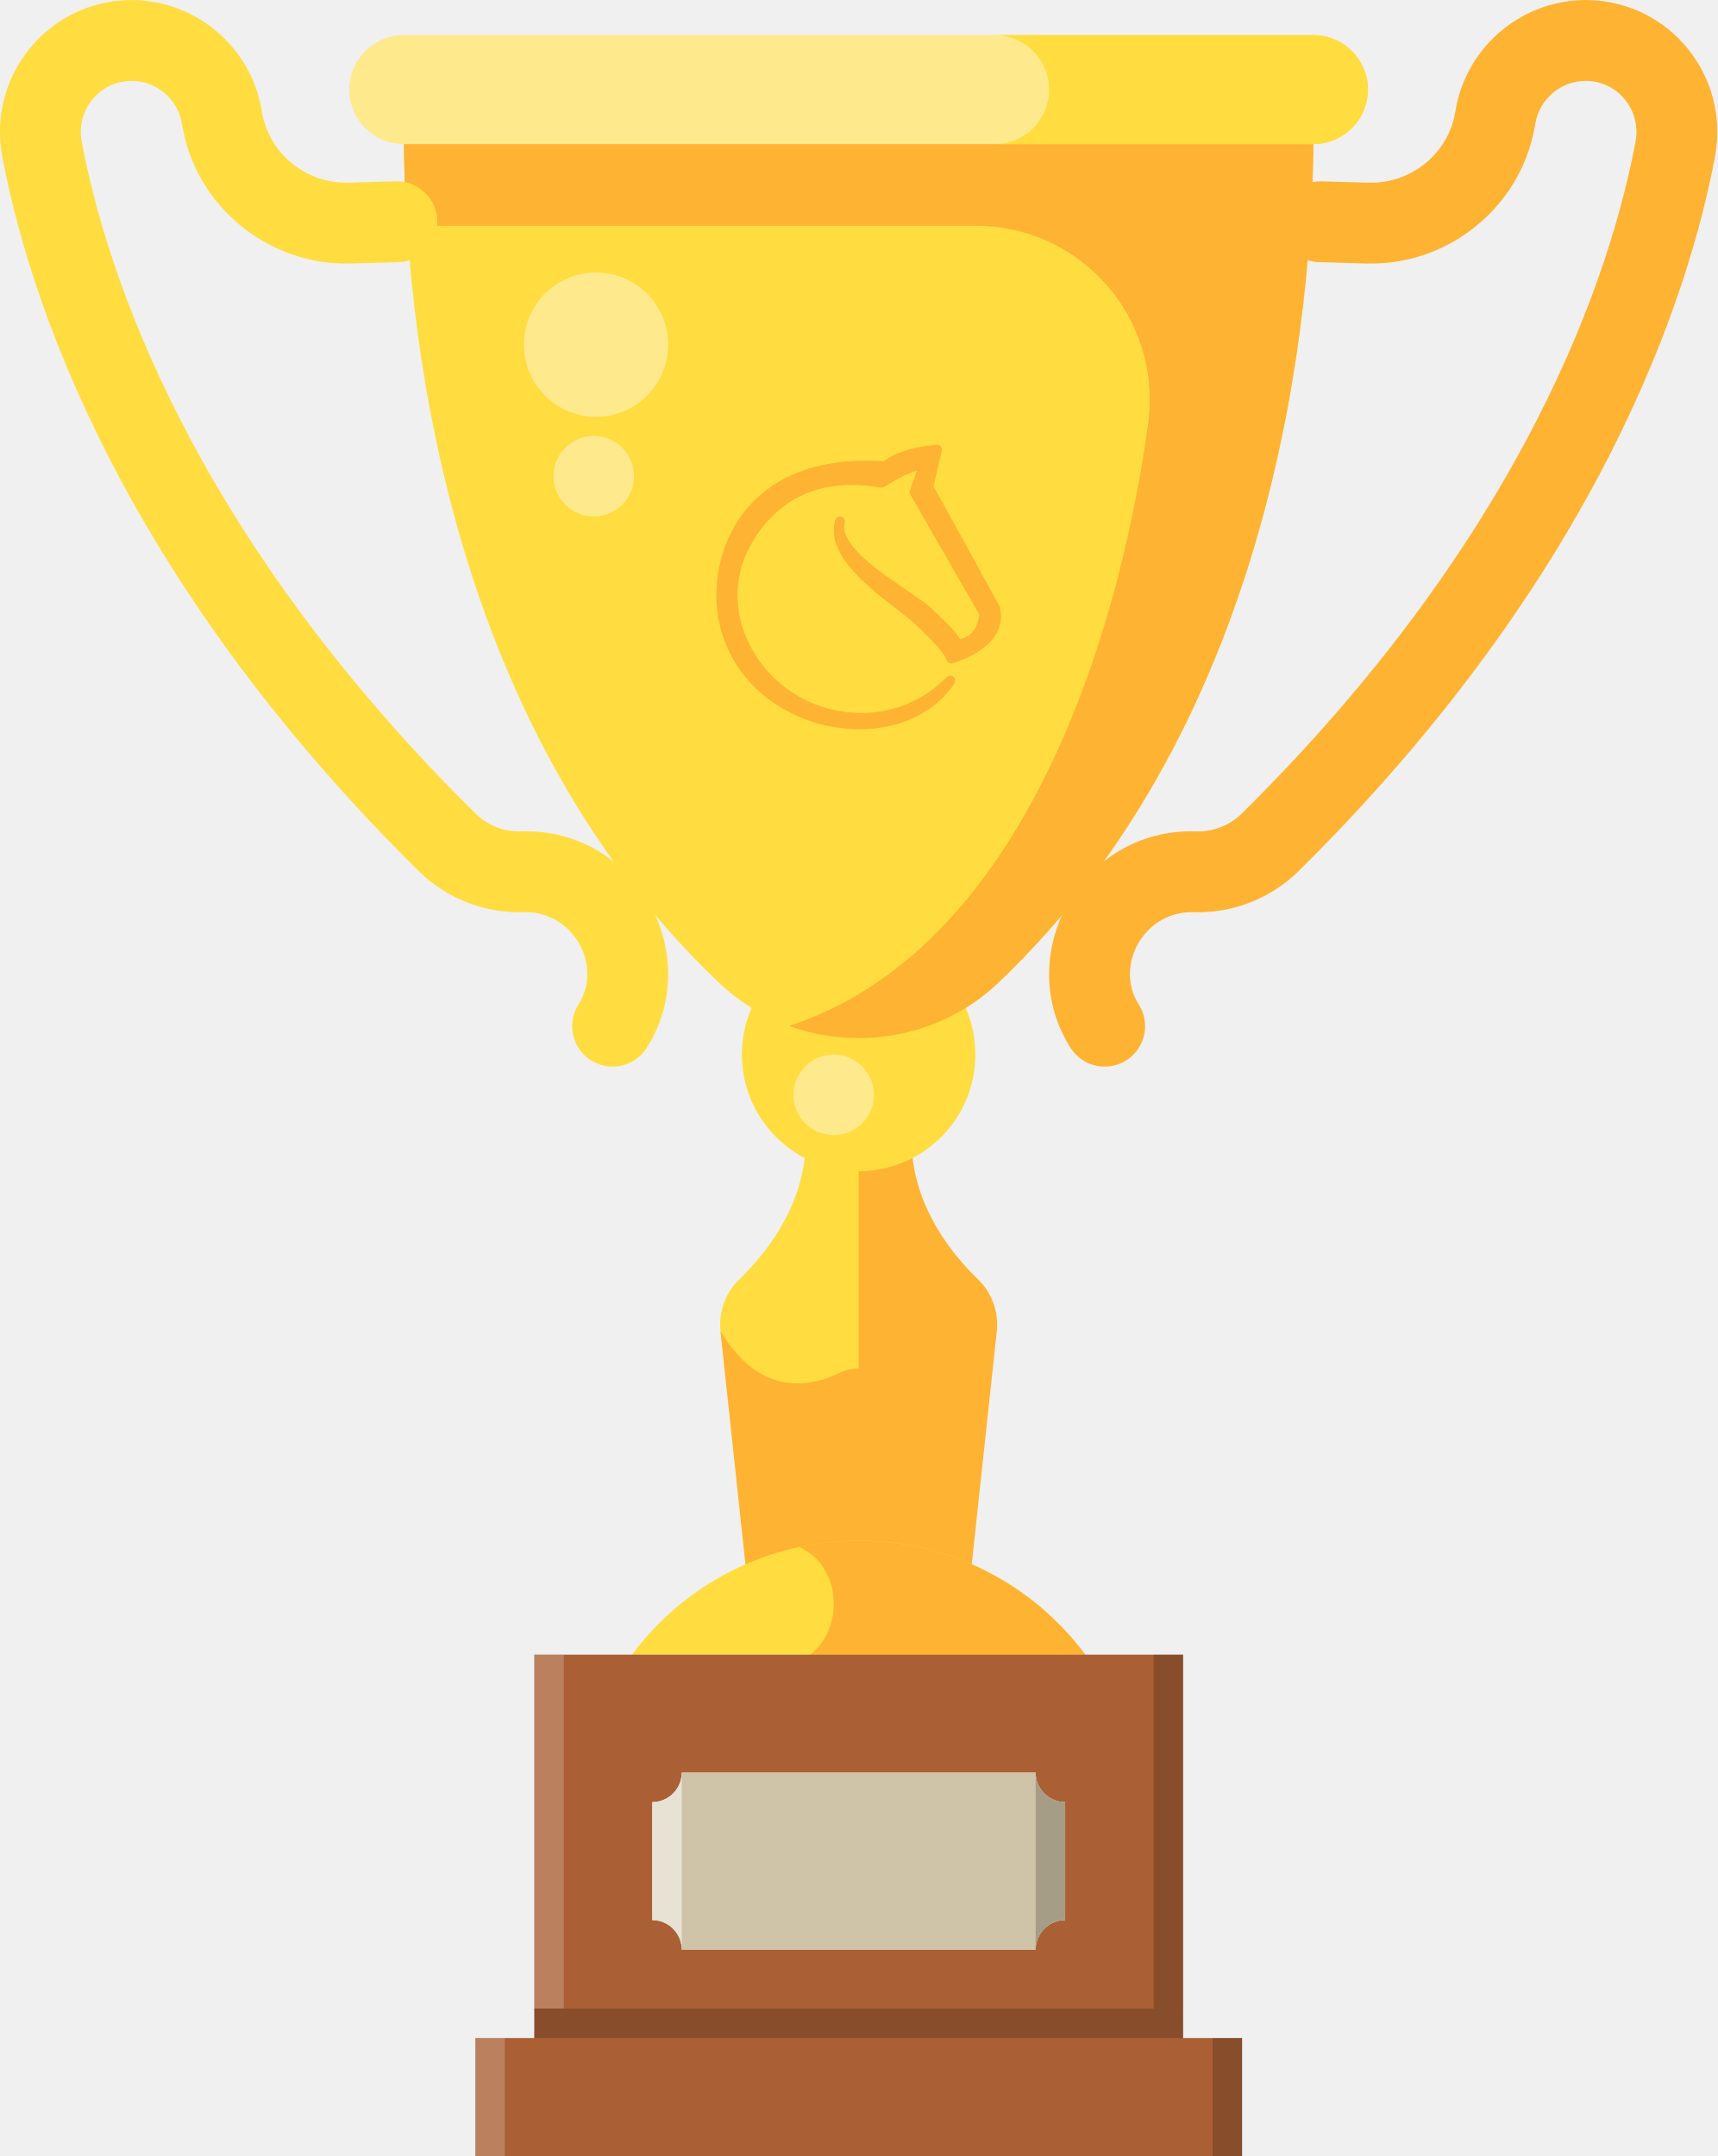
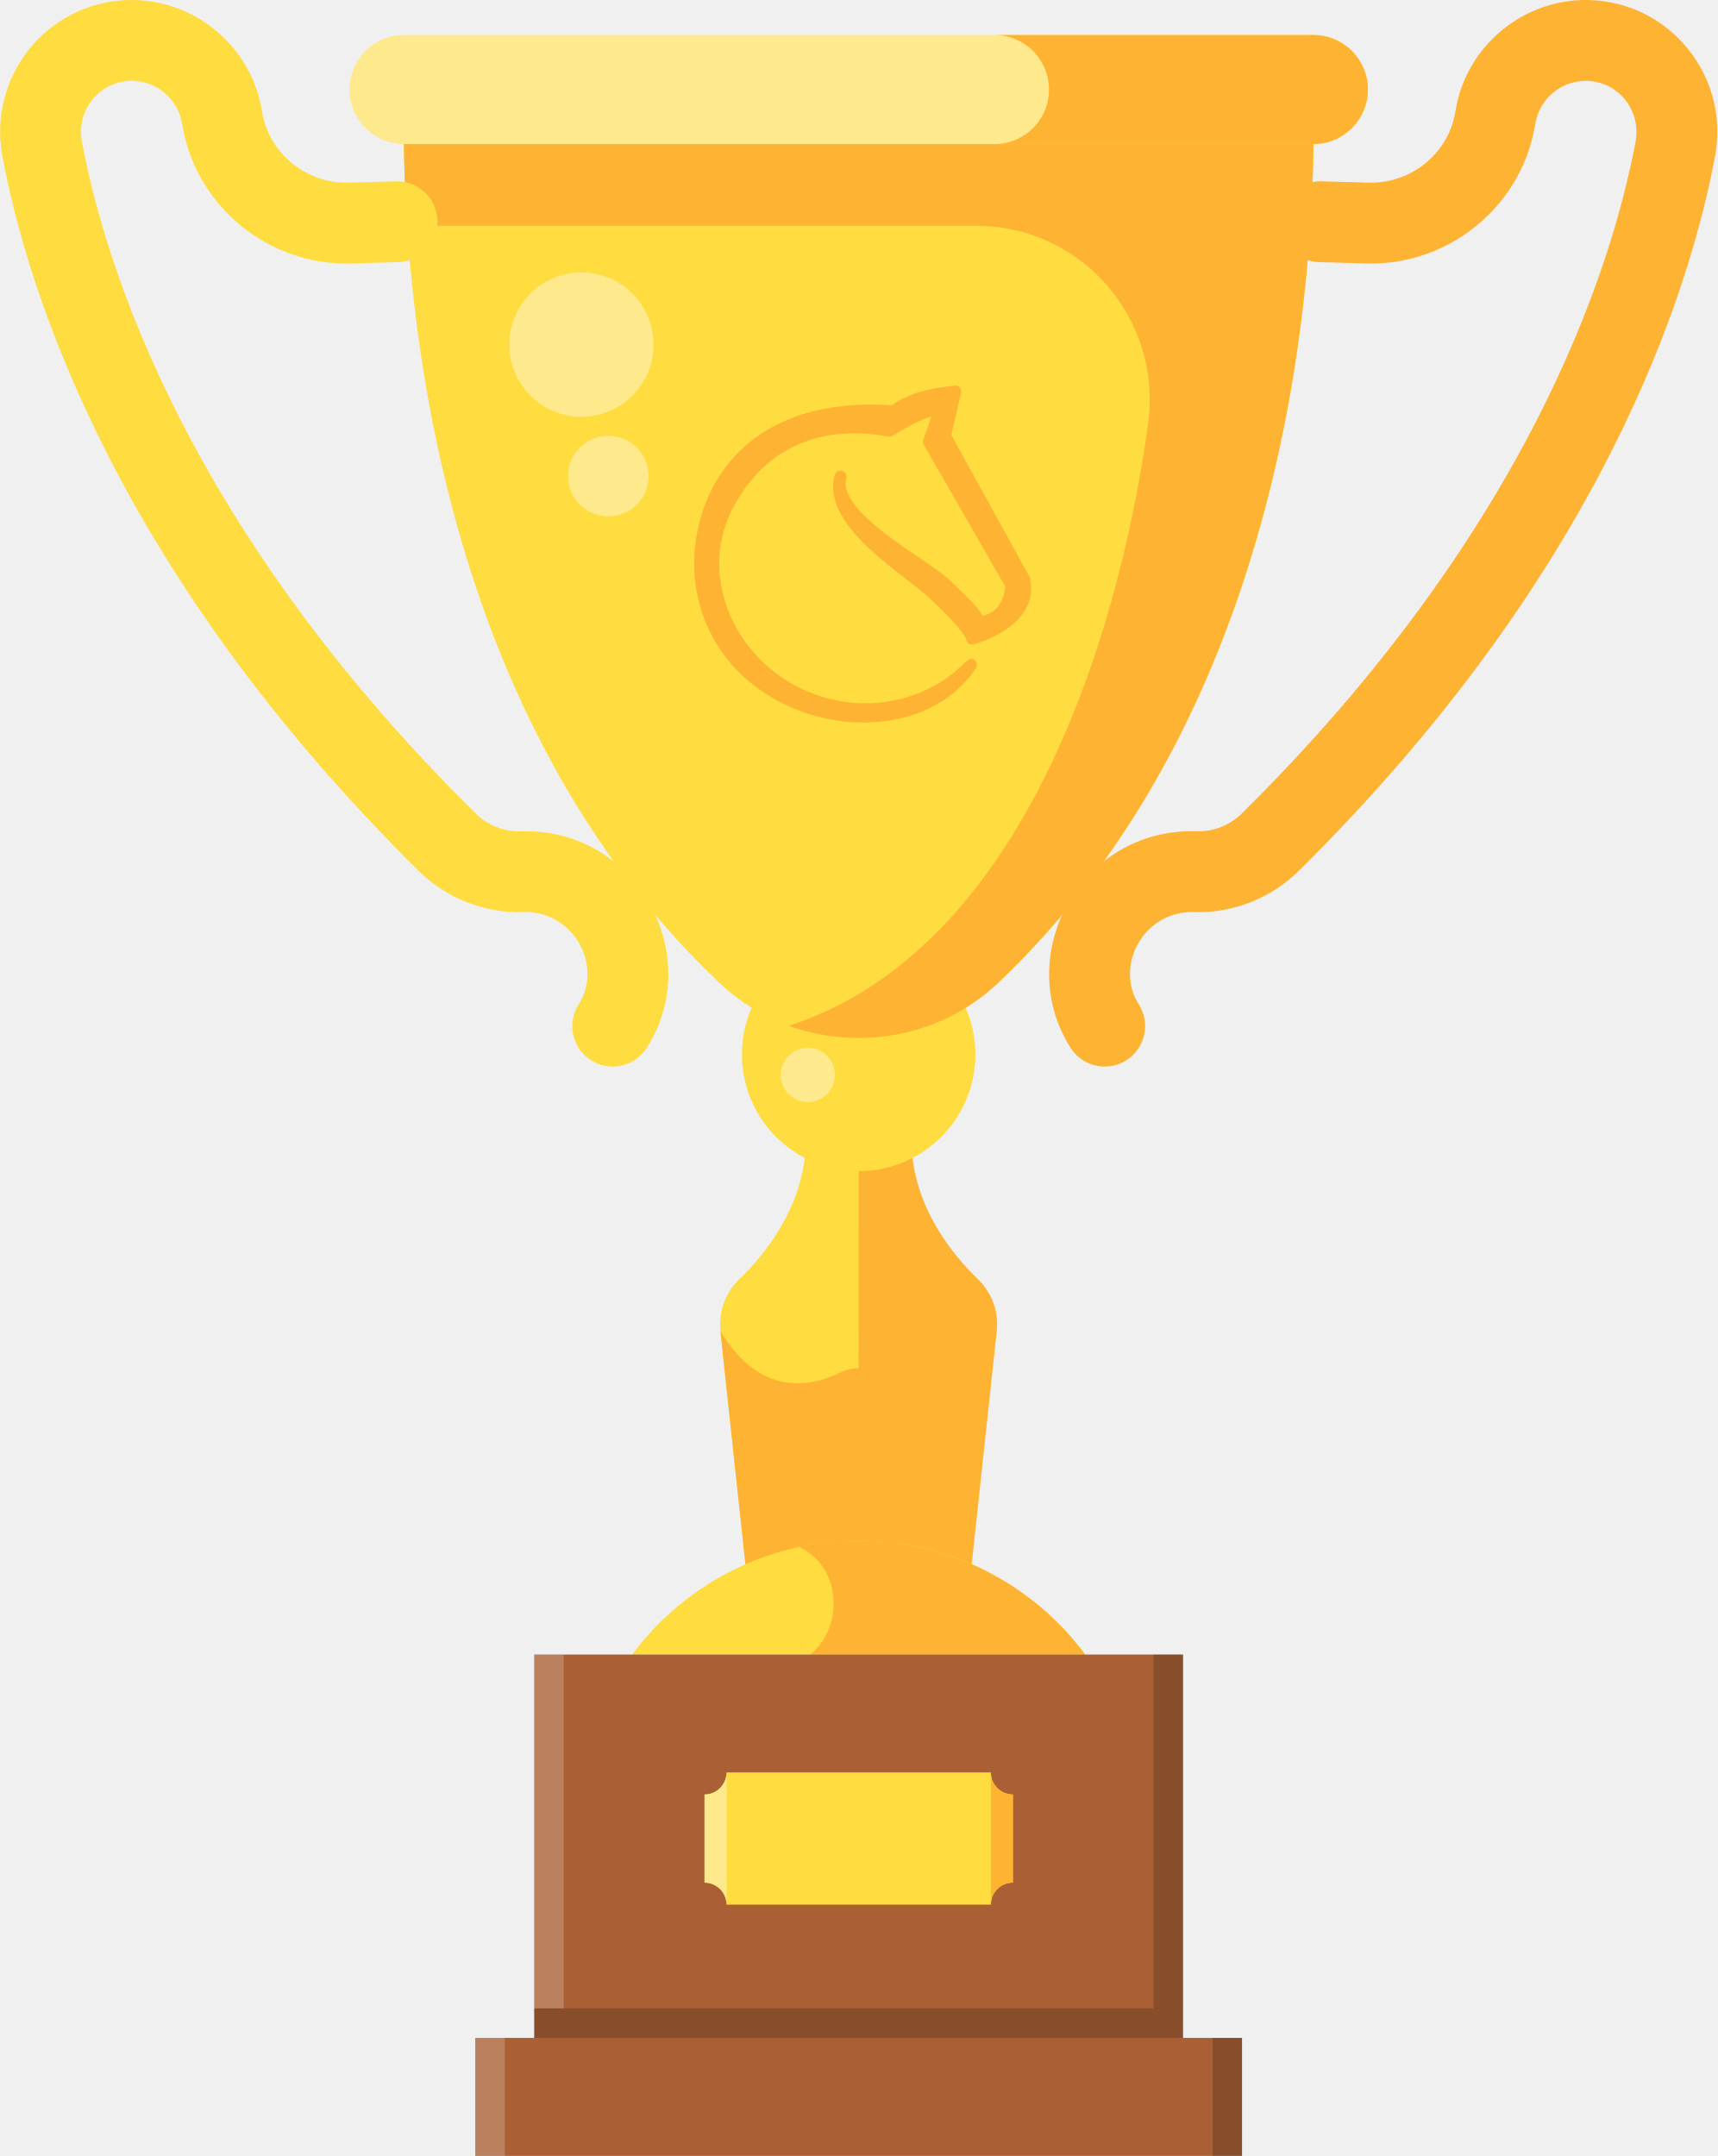
- <svg xmlns="http://www.w3.org/2000/svg" viewBox="0 0 123.216 154.691" height="584.658" width="465.697">
-   <g transform="translate(-334.201 201.477) scale(.26458)">
-     <path d="M1463.604-414.561c6.732-6.482 16.82-18.769 17.952-34.992a31.504 31.504 0 0014.415 3.476 31.8 31.8 0 002.192-.082v104.725c-.73-.021-1.457-.057-2.192-.057-10.822 0-21.116 2.25-30.448 6.3l-7.006-65.278c-.562-5.232 1.296-10.442 5.087-14.092z" fill="#ffdd40" />
-     <path d="M1465.523-335.191l-7.006-65.278-.001-.016c0 .004 0 .007.01.011 10.959 18.256 24.948 14.907 32.34 11.265 2.287-1.126 4.845-1.509 7.3-1.098v48.872c-.73-.021-1.456-.057-2.192-.057-10.821.001-21.116 2.251-30.448 6.301z" fill="#ffb332" />
-     <path d="M1510.397-449.553c1.129 16.223 11.217 28.511 17.949 34.994 3.79 3.65 5.648 8.86 5.086 14.092l-7.013 65.277c-9.332-4.051-19.626-6.302-30.447-6.303l.01-104.586a31.493 31.493 0 0014.415-3.474z" fill="#ffb332" />
-     <path d="M1524.184-489.887a31.51 31.51 0 013.44 14.348c0 17.482-14.171 31.654-31.653 31.654s-31.654-14.172-31.654-31.654c0-5.167 1.246-10.04 3.442-14.349 17.256 10.261 39.163 10.266 56.425.001z" fill="#ffdd40" />
-     <path d="M1619.256-724.599c.02 0 .039-.003.058-.003-.286 48.133-9.88 157.912-85.57 229.693-20.993 19.908-54.566 19.894-75.545 0-75.69-71.779-85.284-181.555-85.57-229.69z" fill="#ffdd40" />
-     <path d="M1574.482-646.743c3.808-28.306-18.091-53.512-46.652-53.511l-154.326.001a414.991 414.991 0 01-.875-24.346h246.627c.02 0 .039-.003.058-.003-.286 48.133-9.88 157.912-85.57 229.693-15.421 14.624-37.626 18.483-56.645 11.624 66.859-21.958 90.725-113.97 97.383-163.458z" fill="#ffb332" />
-     <path fill="#ffe98d" d="M1372.654-722.406h246.635c8.173 0 14.798-6.625 14.798-14.798s-6.625-14.798-14.798-14.798h-246.635c-8.173 0-14.798 6.625-14.798 14.798 0 8.172 6.625 14.798 14.798 14.798z" />
-     <path d="M1547.615-737.205c0-8.173-6.625-14.798-14.798-14.798h86.472c8.173 0 14.798 6.625 14.798 14.798s-6.625 14.798-14.798 14.798h-86.472c8.173.001 14.798-6.625 14.798-14.798z" fill="#ffdd40" />
-     <path fill="#ffb332" d="M1568.579-473.965c5.106-3.252 6.609-10.028 3.357-15.134-6.624-10.399 1.216-25.048 14.376-25.048.163 0 .326.003.49.007l.275.007c10.448.292 20.735-3.776 28.203-11.158 81.739-80.791 105.828-156.088 112.913-193.781 4.059-21.596-12.076-41.79-34.113-42.402-17.685-.476-33.24 12.293-36.217 29.737l-.157.907c-1.96 11.073-12.01 19.192-23.392 18.871l-12.833-.356c-6.033-.145-11.094 4.602-11.261 10.653-.168 6.052 4.6 11.094 10.653 11.262l12.833.356c22.136.634 41.75-15.278 45.589-36.969l.179-1.027c1.154-6.759 7.139-11.68 13.999-11.519 8.683.242 14.723 8.2 13.175 16.438-6.613 35.179-29.277 105.634-106.78 182.238-3.235 3.198-7.705 4.967-12.185 4.835l-.274-.007c-31.391-.866-49.896 33.719-33.964 58.733 3.256 5.113 10.034 6.605 15.134 3.357z" />
-     <circle r="10.916" cy="-464.607" cx="-1489.207" transform="scale(-1 1)" fill="#ffe98d" />
-     <circle r="10.916" cy="-632.358" cx="-1424.147" transform="scale(-1 1)" fill="#ffe98d" />
-     <circle r="19.564" cy="-668.037" cx="-1424.762" transform="scale(-1 1)" fill="#ffe98d" />
-     <path fill="#ffdd40" d="M1423.363-473.965c-5.106-3.252-6.61-10.028-3.357-15.134 6.625-10.399-1.216-25.048-14.375-25.048-.163 0-.327.003-.491.007l-.274.007c-10.448.292-20.735-3.776-28.203-11.158-81.74-80.792-105.83-156.089-112.913-193.781-4.06-21.597 12.076-41.79 34.113-42.402 17.684-.476 33.238 12.293 36.216 29.737l.157.907c1.96 11.073 12.01 19.192 23.392 18.871l12.833-.356c6.033-.145 11.095 4.602 11.26 10.653.169 6.052-4.6 11.094-10.652 11.262l-12.833.356c-22.137.634-41.751-15.278-45.59-36.969l-.178-1.027c-1.154-6.759-7.14-11.68-14-11.519-8.682.242-14.722 8.2-13.173 16.438 6.612 35.179 29.276 105.634 106.778 182.238 3.236 3.198 7.707 4.967 12.186 4.835l.274-.007c31.39-.866 49.896 33.719 33.964 58.733-3.256 5.113-10.034 6.605-15.134 3.357zm11.137 161.189c13.959-18.756 36.294-30.908 61.47-30.908 25.178 0 47.513 12.152 61.47 30.908z" />
-     <path d="M1479.828-341.977a76.868 76.868 0 0116.144-1.706c25.177 0 47.512 12.152 61.47 30.908h-74.56c9.262-7.353 8.508-24.009-3.054-29.202z" fill="#ffb332" />
+ <svg xmlns="http://www.w3.org/2000/svg" width="465.7" height="584.66" viewBox="0 0 123.22 154.69">
+   <path d="M53.037 91.786c1.781-1.715 4.45-4.966 4.75-9.258a8.335 8.335 0 003.814.92 8.414 8.414 0 00.58-.022v27.706c-.193-.005-.386-.015-.58-.015-2.863 0-5.587.596-8.056 1.667l-1.854-17.271a4.504 4.504 0 011.346-3.729z" fill="#ffdd40" />
+   <path d="M53.54 112.785l-1.854-17.27v-.005c0 .001 0 .002.003.003 2.9 4.83 6.6 3.944 8.556 2.98a3.188 3.188 0 011.932-.29v12.93c-.193-.005-.386-.015-.58-.015a20.19 20.19 0 00-8.056 1.667z" fill="#ffb332" />
+   <path d="M65.42 82.528c.298 4.292 2.967 7.544 4.749 9.259a4.505 4.505 0 011.345 3.728l-1.855 17.271a20.185 20.185 0 00-8.056-1.667l.003-27.673a8.332 8.332 0 003.814-.919z" fill="#ffb332" />
+   <path d="M69.07 71.855a8.337 8.337 0 01.911 3.796 8.375 8.375 0 11-15.84-3.796c4.567 2.714 10.363 2.716 14.93 0z" fill="#ffdd40" />
+   <path d="M94.232 9.755h.016c-.076 12.735-2.614 41.78-22.64 60.77-5.555 5.268-14.437 5.264-19.988 0-20.026-18.99-22.565-48.036-22.64-60.77z" fill="#ffdd40" />
+   <path d="M82.38 30.356c1.007-7.49-4.787-14.159-12.344-14.158H29.203a109.798 109.798 0 01-.231-6.442H94.24c-.076 12.735-2.614 41.78-22.64 60.771-4.08 3.87-9.956 4.89-14.988 3.075 17.69-5.81 24.004-30.154 25.766-43.248z" fill="#ffb332" />
+   <path d="M28.987 10.335h65.256a3.915 3.915 0 100-7.83H28.987a3.915 3.915 0 100 7.83z" fill="#ffe98d" />
+   <path d="M75.262 6.422a3.915 3.915 0 00-3.915-3.916h22.879a3.915 3.915 0 110 7.83h-22.88a3.915 3.915 0 003.916-3.914zM80.818 76.07a2.9 2.9 0 00.888-4.004c-1.752-2.752.322-6.628 3.804-6.628l.13.002.072.002c2.765.077 5.486-.999 7.462-2.952 21.627-21.376 28-41.298 29.874-51.27C124.122 5.506 119.853.163 114.022 0c-4.679-.125-8.794 3.253-9.582 7.869l-.041.24c-.519 2.93-3.178 5.077-6.19 4.992l-3.395-.094a2.907 2.907 0 00-2.98 2.819 2.9 2.9 0 002.82 2.98l3.395.094c5.856.167 11.046-4.043 12.062-9.782l.047-.271a3.677 3.677 0 013.704-3.048c2.297.064 3.895 2.17 3.486 4.35-1.75 9.307-7.746 27.947-28.252 48.216a4.44 4.44 0 01-3.224 1.28l-.073-.002c-8.305-.23-13.201 8.921-8.986 15.54a2.9 2.9 0 004.004.887z" fill="#ffb332" />
+   <g fill="#ffe98d" transform="matrix(-.26458 0 0 .26458 -334.202 201.47)">
+     <circle cx="-1482.2" cy="-469.96" r="7.345" />
+     <circle cx="-1428.1" cy="-632.36" r="10.916" />
+     <circle cx="-1420.8" cy="-668.04" r="19.564" />
  </g>
-   <path d="M84.882 146.228H38.334v-27.506h46.549v25.39zm-35.969-6.348h25.39c0-1.163.953-2.116 2.116-2.116v-8.463a2.123 2.123 0 01-2.116-2.116h-25.39a2.122 2.122 0 01-2.116 2.116v8.463c1.165 0 2.116.953 2.116 2.116zm35.969 6.348h4.232v8.463H34.102v-8.463h4.232z" fill="#aa6034" />
-   <path d="M48.913 127.185h25.39c0 1.163.953 2.116 2.116 2.116v8.463a2.123 2.123 0 00-2.116 2.116h-25.39a2.122 2.122 0 00-2.116-2.116v-8.463a2.122 2.122 0 002.116-2.116z" fill="#cfc4a8" />
-   <path opacity=".2" d="M38.333 144.113H84.88v2.116H38.333z" />
-   <path opacity=".2" fill="#fff" d="M38.333 118.72h2.116v25.39h-2.116zm-4.231 27.507h2.116v8.463h-2.116z" />
-   <path opacity=".2" d="M86.997 146.227h2.116v8.463h-2.116zm-4.23-27.507h2.116v25.39h-2.116z" />
-   <path d="M46.797 129.3v8.464c1.165 0 2.116.953 2.116 2.116v-12.695a2.122 2.122 0 01-2.116 2.116z" opacity=".5" fill="#fff" />
-   <path d="M76.419 137.764v-8.463a2.121 2.121 0 01-2.116-2.116v12.695c0-1.163.95-2.116 2.116-2.116z" opacity=".2" />
-   <path d="M67.22 32.262c-1.42.169-2.594.363-3.734 1.2-9.705-.682-12.21 6.053-11.657 10.41 1.13 8.384 12.561 10.625 16.346 4.96-2.994 3.096-7.751 3.52-11.39 1.241-3.637-2.28-5.433-6.995-3.346-10.946 2.087-3.952 5.755-5.241 9.79-4.49.978-.57 2.102-1.294 3.079-1.281l-.682 1.954 4.994 8.688c-.176 2.274-1.967 2.24-1.967 2.24-.231-.59-.75-1.058-2.04-2.302-1.29-1.245-7.023-4.094-6.35-6.519-.804 2.803 4.147 5.692 5.647 7.104 1.499 1.412 2.3 2.366 2.33 2.718 0 0 3.777-1.007 3.152-3.59l-4.797-8.703zm1.065 14.634v.003z" fill="#ffb332" stroke="#ffb332" stroke-width=".719" stroke-linejoin="round" />
+   <path d="M42.401 76.07a2.9 2.9 0 01-.888-4.004c1.753-2.752-.322-6.628-3.803-6.628l-.13.002-.073.002c-2.764.077-5.486-.999-7.462-2.952C8.42 41.114 2.045 21.192.172 11.22-.903 5.505 3.367.163 9.197 0c4.679-.125 8.794 3.253 9.582 7.869l.042.24c.518 2.93 3.177 5.077 6.189 4.992l3.395-.094a2.9 2.9 0 11.16 5.798l-3.394.095c-5.857.167-11.047-4.043-12.063-9.782l-.047-.271a3.677 3.677 0 00-3.704-3.048c-2.297.064-3.895 2.17-3.485 4.35 1.75 9.307 7.746 27.947 28.252 48.216a4.442 4.442 0 003.224 1.28l.072-.002c8.306-.23 13.202 8.921 8.987 15.54a2.9 2.9 0 01-4.005.887zm2.947 42.647c3.693-4.962 9.602-8.177 16.264-8.177 6.661 0 12.57 3.215 16.263 8.177z" fill="#ffdd40" />
+   <path d="M57.323 110.989a20.338 20.338 0 014.272-.451c6.661 0 12.57 3.215 16.264 8.177H58.132c2.45-1.945 2.25-6.352-.809-7.726z" fill="#ffb332" />
+   <path d="M84.878 146.22H38.33v-27.506h46.549v25.39zm0 0h4.232v8.463H34.098v-8.463h4.232z" fill="#aa6034" />
+   <path d="M38.328 144.1h46.547v2.116H38.328z" opacity=".2" />
+   <path d="M38.328 118.71h2.116v25.39h-2.116zm-4.231 27.507h2.116v8.463h-2.116z" fill="#fff" opacity=".2" />
+   <path d="M86.998 146.22h2.116v8.463h-2.116zm-4.23-27.507h2.116v25.39h-2.116z" opacity=".2" />
+   <g stroke-width="1.339">
+     <path d="M52.126 127.174H71.09c0 .87.712 1.58 1.58 1.58v6.322a1.586 1.586 0 00-1.58 1.58H52.126a1.585 1.585 0 00-1.581-1.58v-6.321a1.585 1.585 0 001.58-1.58z" fill="#ffdd40" />
+     <path d="M50.55 128.758v6.322c.87 0 1.58.712 1.58 1.58v-9.482a1.585 1.585 0 01-1.58 1.58z" fill="#ffe98d" />
+     <path d="M72.673 135.077v-6.321a1.584 1.584 0 01-1.58-1.58v9.481c0-.868.71-1.58 1.58-1.58z" fill="#ffb332" />
+   </g>
+   <path d="M68.538 28.09c-1.68.2-3.071.43-4.42 1.42-11.49-.807-14.455 7.166-13.801 12.323 1.339 9.926 14.87 12.58 19.35 5.874-3.543 3.664-9.175 4.167-13.482 1.468-4.307-2.698-6.432-8.28-3.962-12.958s6.813-6.205 11.59-5.315c1.157-.675 2.488-1.533 3.645-1.517l-.807 2.313 5.911 10.286c-.208 2.691-2.328 2.652-2.328 2.652-.274-.7-.889-1.253-2.416-2.727-1.527-1.473-8.314-4.845-7.516-7.716-.952 3.317 4.91 6.738 6.684 8.41 1.775 1.672 2.723 2.8 2.759 3.217 0 0 4.471-1.192 3.731-4.25l-5.678-10.303zm1.26 17.324v.003z" fill="#ffb332" stroke="#ffb332" stroke-linejoin="round" stroke-width=".852" />
</svg>
